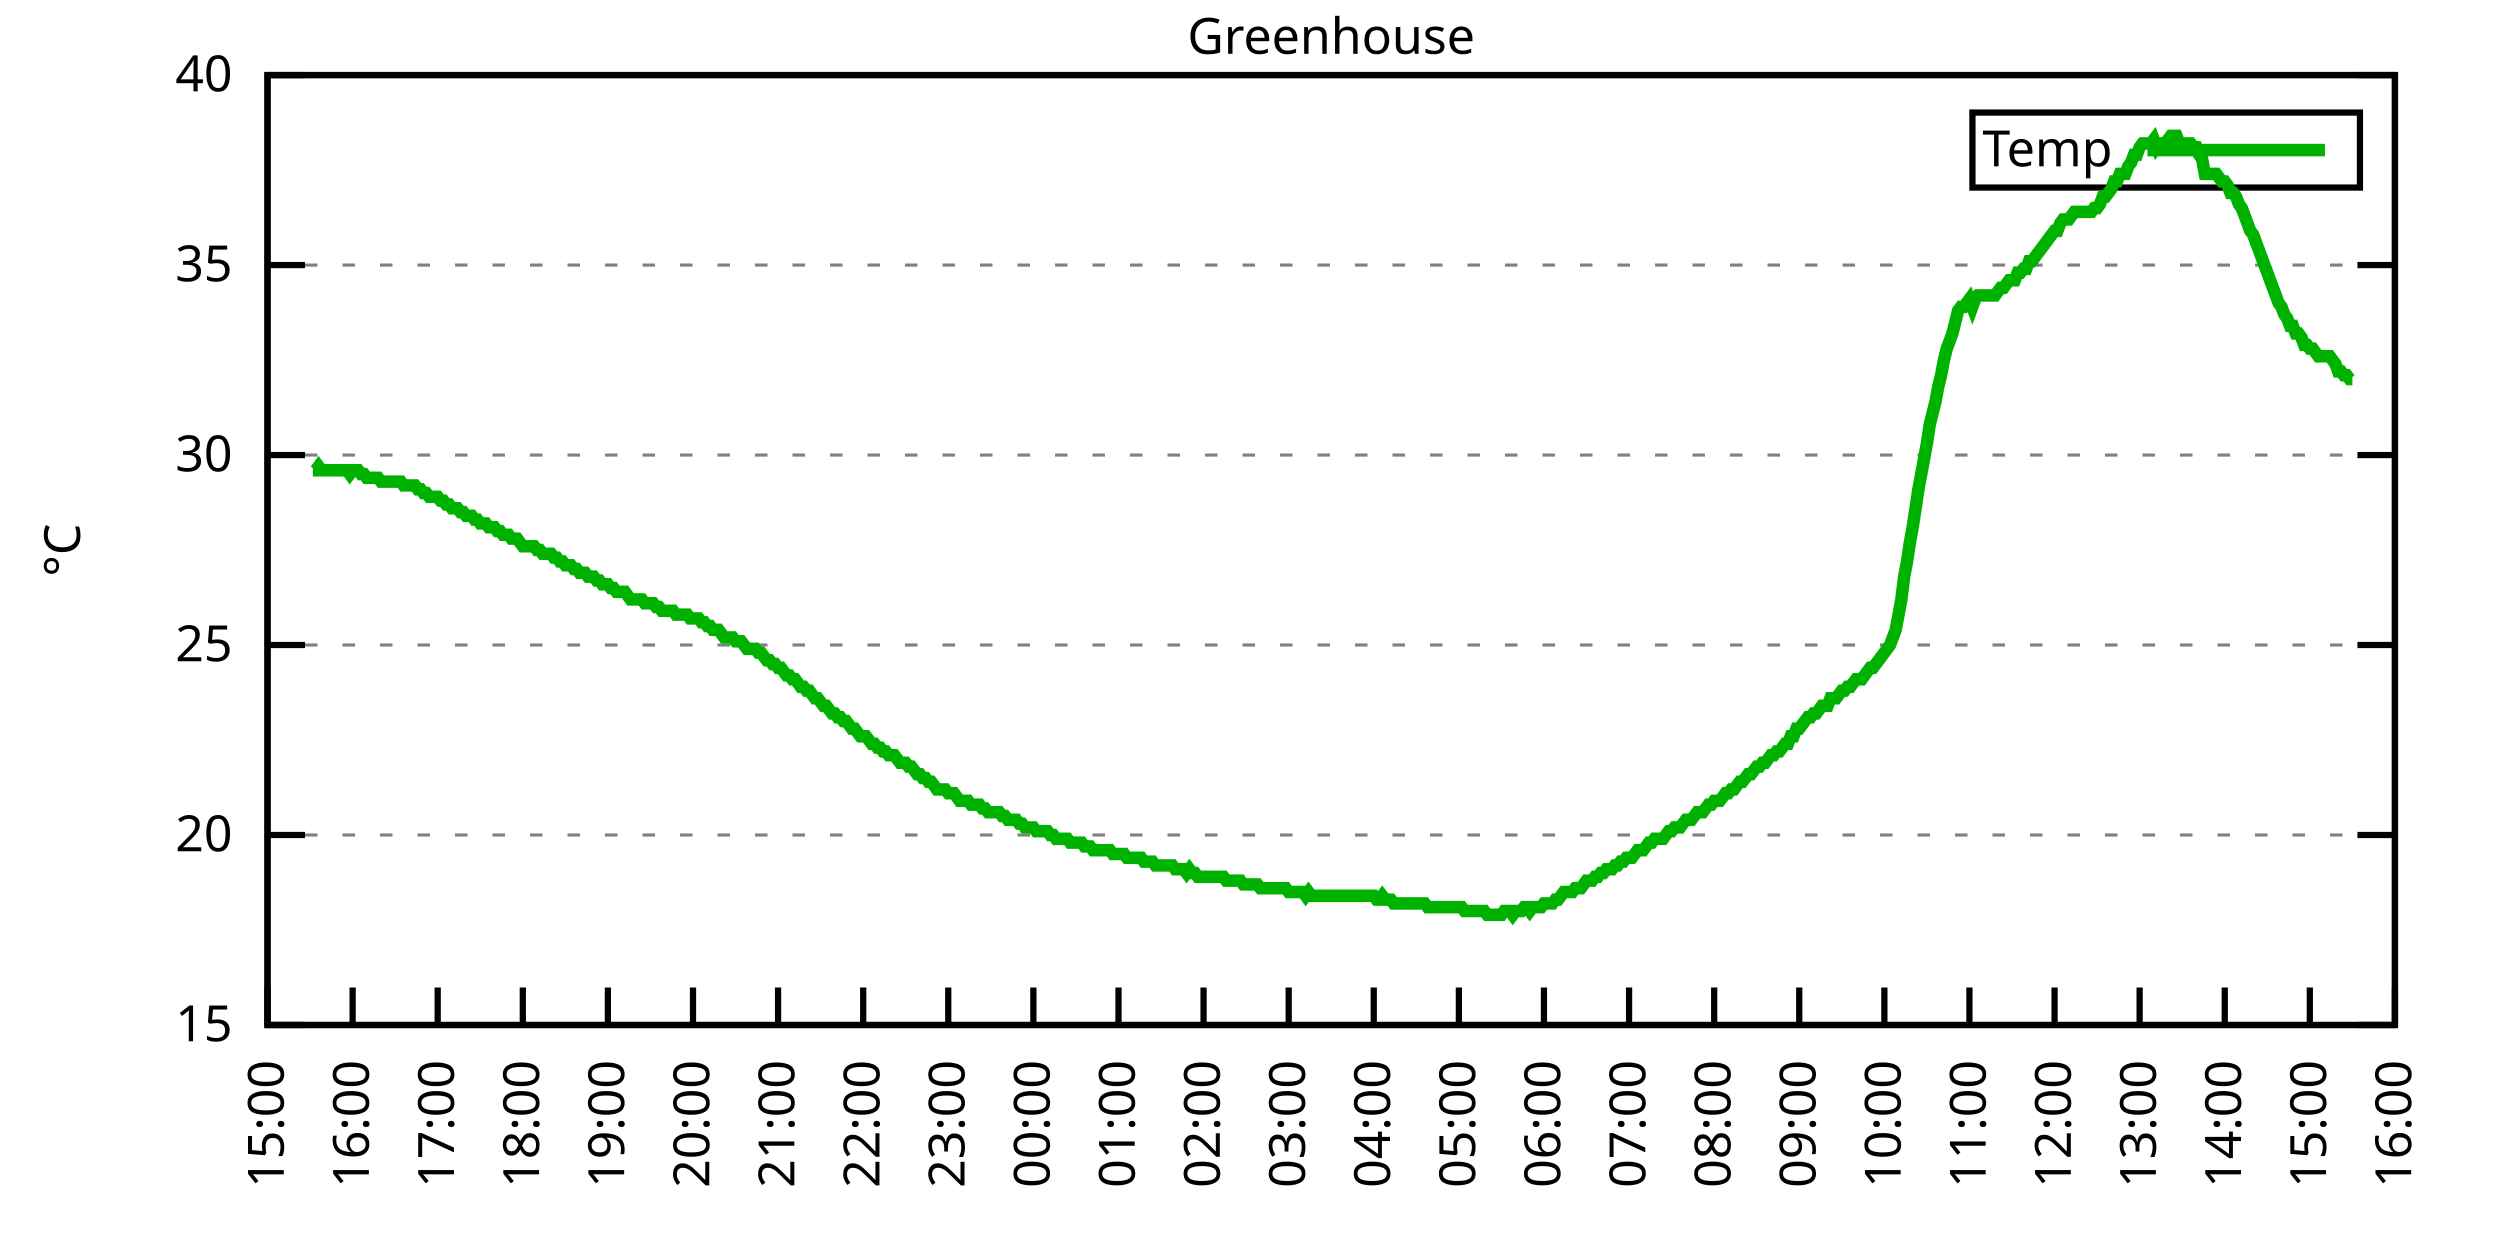
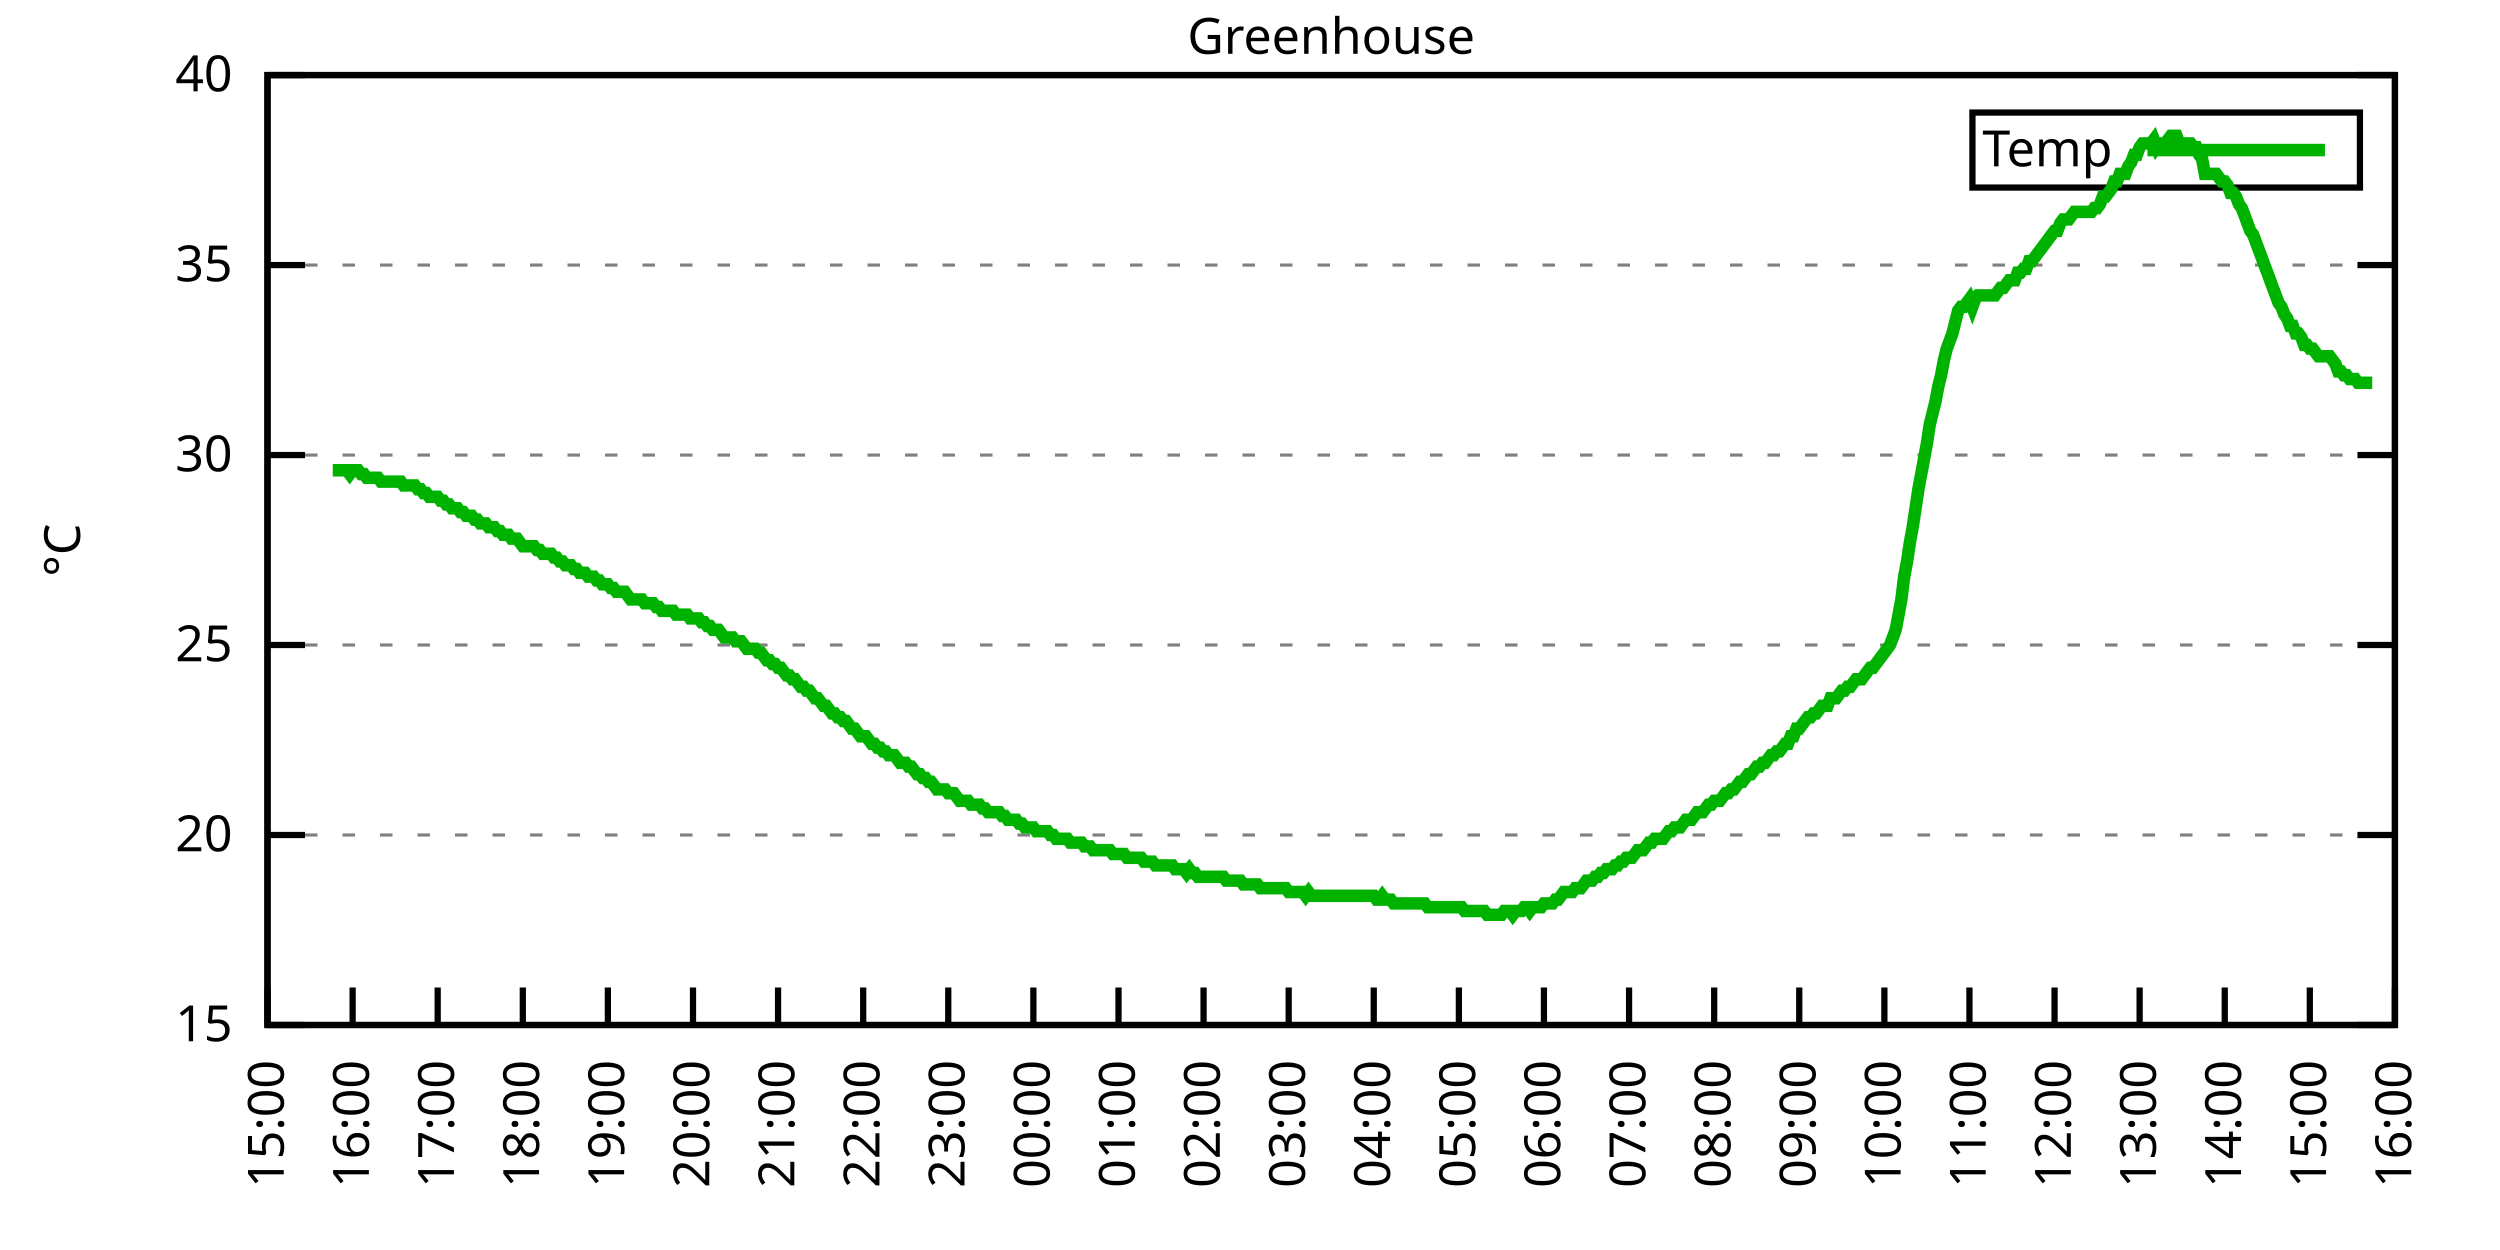
<svg xmlns="http://www.w3.org/2000/svg" xmlns:xlink="http://www.w3.org/1999/xlink" width="400" height="200" viewBox="0 0 400 200">
  <g id="gnuplot_canvas">
    <rect x="0" y="0" width="400" height="200" fill="none" />
    <defs>
      <circle id="gpDot" r="0.5" stroke-width="0.5" stroke="currentColor" />
      <path id="gpPt0" stroke-width="0.333" stroke="currentColor" d="M-1,0 h2 M0,-1 v2" />
      <path id="gpPt1" stroke-width="0.333" stroke="currentColor" d="M-1,-1 L1,1 M1,-1 L-1,1" />
      <path id="gpPt2" stroke-width="0.333" stroke="currentColor" d="M-1,0 L1,0 M0,-1 L0,1 M-1,-1 L1,1 M-1,1 L1,-1" />
      <rect id="gpPt3" stroke-width="0.333" stroke="currentColor" x="-1" y="-1" width="2" height="2" />
      <rect id="gpPt4" stroke-width="0.333" stroke="currentColor" fill="currentColor" x="-1" y="-1" width="2" height="2" />
      <circle id="gpPt5" stroke-width="0.333" stroke="currentColor" cx="0" cy="0" r="1" />
      <use xlink:href="#gpPt5" id="gpPt6" fill="currentColor" stroke="none" />
      <path id="gpPt7" stroke-width="0.333" stroke="currentColor" d="M0,-1.33 L-1.33,0.67 L1.33,0.67 z" />
      <use xlink:href="#gpPt7" id="gpPt8" fill="currentColor" stroke="none" />
      <use xlink:href="#gpPt7" id="gpPt9" stroke="currentColor" transform="rotate(180)" />
      <use xlink:href="#gpPt9" id="gpPt10" fill="currentColor" stroke="none" />
      <use xlink:href="#gpPt3" id="gpPt11" stroke="currentColor" transform="rotate(45)" />
      <use xlink:href="#gpPt11" id="gpPt12" fill="currentColor" stroke="none" />
      <path id="gpPt13" stroke-width="0.333" stroke="currentColor" d="M0,1.330 L1.265,0.411 L0.782,-1.067 L-0.782,-1.076 L-1.265,0.411 z" />
      <use xlink:href="#gpPt13" id="gpPt14" fill="currentColor" stroke="none" />
      <filter id="textbox" filterUnits="objectBoundingBox" x="0" y="0" height="1" width="1">
        <feFlood flood-color="white" flood-opacity="1" result="bgnd" />
        <feComposite in="SourceGraphic" in2="bgnd" operator="atop" />
      </filter>
      <filter id="greybox" filterUnits="objectBoundingBox" x="0" y="0" height="1" width="1">
        <feFlood flood-color="lightgrey" flood-opacity="1" result="grey" />
        <feComposite in="SourceGraphic" in2="grey" operator="atop" />
      </filter>
    </defs>
    <g fill="none" color="white" stroke="currentColor" stroke-width="1.00" stroke-linecap="butt" stroke-linejoin="miter">
</g>
    <g fill="none" color="black" stroke="currentColor" stroke-width="1.00" stroke-linecap="butt" stroke-linejoin="miter">
      <g stroke="none" shape-rendering="crispEdges">
        <polygon fill="rgb(255, 255, 255)" points="42.80,164.00 383.18,164.00 383.18,12.02 42.80,12.02 " />
      </g>
    </g>
    <g fill="none" color="black" stroke="currentColor" stroke-width="1.00" stroke-linecap="butt" stroke-linejoin="miter">
</g>
    <g fill="none" color="black" stroke="black" stroke-width="0.50" stroke-linecap="butt" stroke-linejoin="miter">
</g>
    <g fill="none" color="gray" stroke="currentColor" stroke-width="0.50" stroke-linecap="butt" stroke-linejoin="miter">
      <path stroke="gray" stroke-dasharray="2,4" class="gridline" d="M42.80,164.00 L383.19,164.00  " />
    </g>
    <g fill="none" color="gray" stroke="gray" stroke-width="1.00" stroke-linecap="butt" stroke-linejoin="miter">
</g>
    <g fill="none" color="black" stroke="currentColor" stroke-width="1.00" stroke-linecap="butt" stroke-linejoin="miter">
      <path stroke="black" d="M42.80,164.00 L48.80,164.00 M383.19,164.00 L377.19,164.00  " />
      <g transform="translate(37.20,166.60)" stroke="none" fill="black" font-family="Sans" font-size="8.00" text-anchor="end">
        <text>
          <tspan font-family="Sans"> 15</tspan>
        </text>
      </g>
    </g>
    <g fill="none" color="black" stroke="currentColor" stroke-width="1.00" stroke-linecap="butt" stroke-linejoin="miter">
</g>
    <g fill="none" color="black" stroke="black" stroke-width="0.50" stroke-linecap="butt" stroke-linejoin="miter">
</g>
    <g fill="none" color="gray" stroke="currentColor" stroke-width="0.50" stroke-linecap="butt" stroke-linejoin="miter">
      <path stroke="gray" stroke-dasharray="2,4" class="gridline" d="M42.80,133.60 L383.19,133.60  " />
    </g>
    <g fill="none" color="gray" stroke="gray" stroke-width="1.00" stroke-linecap="butt" stroke-linejoin="miter">
</g>
    <g fill="none" color="black" stroke="currentColor" stroke-width="1.00" stroke-linecap="butt" stroke-linejoin="miter">
      <path stroke="black" d="M42.80,133.60 L48.80,133.60 M383.19,133.60 L377.19,133.60  " />
      <g transform="translate(37.20,136.20)" stroke="none" fill="black" font-family="Sans" font-size="8.00" text-anchor="end">
        <text>
          <tspan font-family="Sans"> 20</tspan>
        </text>
      </g>
    </g>
    <g fill="none" color="black" stroke="currentColor" stroke-width="1.00" stroke-linecap="butt" stroke-linejoin="miter">
</g>
    <g fill="none" color="black" stroke="black" stroke-width="0.50" stroke-linecap="butt" stroke-linejoin="miter">
</g>
    <g fill="none" color="gray" stroke="currentColor" stroke-width="0.50" stroke-linecap="butt" stroke-linejoin="miter">
      <path stroke="gray" stroke-dasharray="2,4" class="gridline" d="M42.80,103.20 L383.19,103.20  " />
    </g>
    <g fill="none" color="gray" stroke="gray" stroke-width="1.00" stroke-linecap="butt" stroke-linejoin="miter">
</g>
    <g fill="none" color="black" stroke="currentColor" stroke-width="1.00" stroke-linecap="butt" stroke-linejoin="miter">
      <path stroke="black" d="M42.80,103.20 L48.80,103.20 M383.19,103.20 L377.19,103.20  " />
      <g transform="translate(37.20,105.80)" stroke="none" fill="black" font-family="Sans" font-size="8.00" text-anchor="end">
        <text>
          <tspan font-family="Sans"> 25</tspan>
        </text>
      </g>
    </g>
    <g fill="none" color="black" stroke="currentColor" stroke-width="1.00" stroke-linecap="butt" stroke-linejoin="miter">
</g>
    <g fill="none" color="black" stroke="black" stroke-width="0.50" stroke-linecap="butt" stroke-linejoin="miter">
</g>
    <g fill="none" color="gray" stroke="currentColor" stroke-width="0.50" stroke-linecap="butt" stroke-linejoin="miter">
      <path stroke="gray" stroke-dasharray="2,4" class="gridline" d="M42.80,72.81 L383.19,72.81  " />
    </g>
    <g fill="none" color="gray" stroke="gray" stroke-width="1.00" stroke-linecap="butt" stroke-linejoin="miter">
</g>
    <g fill="none" color="black" stroke="currentColor" stroke-width="1.00" stroke-linecap="butt" stroke-linejoin="miter">
      <path stroke="black" d="M42.80,72.81 L48.80,72.81 M383.19,72.81 L377.19,72.81  " />
      <g transform="translate(37.20,75.41)" stroke="none" fill="black" font-family="Sans" font-size="8.00" text-anchor="end">
        <text>
          <tspan font-family="Sans"> 30</tspan>
        </text>
      </g>
    </g>
    <g fill="none" color="black" stroke="currentColor" stroke-width="1.00" stroke-linecap="butt" stroke-linejoin="miter">
</g>
    <g fill="none" color="black" stroke="black" stroke-width="0.50" stroke-linecap="butt" stroke-linejoin="miter">
</g>
    <g fill="none" color="gray" stroke="currentColor" stroke-width="0.50" stroke-linecap="butt" stroke-linejoin="miter">
      <path stroke="gray" stroke-dasharray="2,4" class="gridline" d="M42.80,42.41 L383.19,42.41  " />
    </g>
    <g fill="none" color="gray" stroke="gray" stroke-width="1.00" stroke-linecap="butt" stroke-linejoin="miter">
</g>
    <g fill="none" color="black" stroke="currentColor" stroke-width="1.00" stroke-linecap="butt" stroke-linejoin="miter">
      <path stroke="black" d="M42.80,42.41 L48.80,42.41 M383.19,42.41 L377.19,42.41  " />
      <g transform="translate(37.20,45.01)" stroke="none" fill="black" font-family="Sans" font-size="8.00" text-anchor="end">
        <text>
          <tspan font-family="Sans"> 35</tspan>
        </text>
      </g>
    </g>
    <g fill="none" color="black" stroke="currentColor" stroke-width="1.00" stroke-linecap="butt" stroke-linejoin="miter">
</g>
    <g fill="none" color="black" stroke="black" stroke-width="0.50" stroke-linecap="butt" stroke-linejoin="miter">
</g>
    <g fill="none" color="gray" stroke="currentColor" stroke-width="0.50" stroke-linecap="butt" stroke-linejoin="miter">
      <path stroke="gray" stroke-dasharray="2,4" class="gridline" d="M42.80,12.01 L383.19,12.01  " />
    </g>
    <g fill="none" color="gray" stroke="gray" stroke-width="1.00" stroke-linecap="butt" stroke-linejoin="miter">
</g>
    <g fill="none" color="black" stroke="currentColor" stroke-width="1.00" stroke-linecap="butt" stroke-linejoin="miter">
      <path stroke="black" d="M42.80,12.01 L48.80,12.01 M383.19,12.01 L377.19,12.01  " />
      <g transform="translate(37.20,14.61)" stroke="none" fill="black" font-family="Sans" font-size="8.00" text-anchor="end">
        <text>
          <tspan font-family="Sans"> 40</tspan>
        </text>
      </g>
    </g>
    <g fill="none" color="black" stroke="currentColor" stroke-width="1.00" stroke-linecap="butt" stroke-linejoin="miter">
      <path stroke="black" d="M42.80,164.00 L42.80,158.00  " />
      <g transform="translate(45.40,169.60) rotate(270.00)" stroke="none" fill="black" font-family="Sans" font-size="8.00" text-anchor="end">
        <text>
          <tspan font-family="Sans">15:00</tspan>
        </text>
      </g>
    </g>
    <g fill="none" color="black" stroke="currentColor" stroke-width="1.00" stroke-linecap="butt" stroke-linejoin="miter">
      <path stroke="black" d="M56.42,164.00 L56.42,158.00  " />
      <g transform="translate(59.02,169.60) rotate(270.00)" stroke="none" fill="black" font-family="Sans" font-size="8.00" text-anchor="end">
        <text>
          <tspan font-family="Sans">16:00</tspan>
        </text>
      </g>
    </g>
    <g fill="none" color="black" stroke="currentColor" stroke-width="1.00" stroke-linecap="butt" stroke-linejoin="miter">
      <path stroke="black" d="M70.03,164.00 L70.03,158.00  " />
      <g transform="translate(72.63,169.60) rotate(270.00)" stroke="none" fill="black" font-family="Sans" font-size="8.00" text-anchor="end">
        <text>
          <tspan font-family="Sans">17:00</tspan>
        </text>
      </g>
    </g>
    <g fill="none" color="black" stroke="currentColor" stroke-width="1.00" stroke-linecap="butt" stroke-linejoin="miter">
      <path stroke="black" d="M83.65,164.00 L83.65,158.00  " />
      <g transform="translate(86.25,169.60) rotate(270.00)" stroke="none" fill="black" font-family="Sans" font-size="8.00" text-anchor="end">
        <text>
          <tspan font-family="Sans">18:00</tspan>
        </text>
      </g>
    </g>
    <g fill="none" color="black" stroke="currentColor" stroke-width="1.00" stroke-linecap="butt" stroke-linejoin="miter">
      <path stroke="black" d="M97.26,164.00 L97.26,158.00  " />
      <g transform="translate(99.86,169.60) rotate(270.00)" stroke="none" fill="black" font-family="Sans" font-size="8.00" text-anchor="end">
        <text>
          <tspan font-family="Sans">19:00</tspan>
        </text>
      </g>
    </g>
    <g fill="none" color="black" stroke="currentColor" stroke-width="1.00" stroke-linecap="butt" stroke-linejoin="miter">
      <path stroke="black" d="M110.88,164.00 L110.88,158.00  " />
      <g transform="translate(113.48,169.60) rotate(270.00)" stroke="none" fill="black" font-family="Sans" font-size="8.00" text-anchor="end">
        <text>
          <tspan font-family="Sans">20:00</tspan>
        </text>
      </g>
    </g>
    <g fill="none" color="black" stroke="currentColor" stroke-width="1.00" stroke-linecap="butt" stroke-linejoin="miter">
      <path stroke="black" d="M124.49,164.00 L124.49,158.00  " />
      <g transform="translate(127.09,169.60) rotate(270.00)" stroke="none" fill="black" font-family="Sans" font-size="8.00" text-anchor="end">
        <text>
          <tspan font-family="Sans">21:00</tspan>
        </text>
      </g>
    </g>
    <g fill="none" color="black" stroke="currentColor" stroke-width="1.00" stroke-linecap="butt" stroke-linejoin="miter">
      <path stroke="black" d="M138.11,164.00 L138.11,158.00  " />
      <g transform="translate(140.71,169.60) rotate(270.00)" stroke="none" fill="black" font-family="Sans" font-size="8.00" text-anchor="end">
        <text>
          <tspan font-family="Sans">22:00</tspan>
        </text>
      </g>
    </g>
    <g fill="none" color="black" stroke="currentColor" stroke-width="1.00" stroke-linecap="butt" stroke-linejoin="miter">
      <path stroke="black" d="M151.72,164.00 L151.72,158.00  " />
      <g transform="translate(154.32,169.60) rotate(270.00)" stroke="none" fill="black" font-family="Sans" font-size="8.00" text-anchor="end">
        <text>
          <tspan font-family="Sans">23:00</tspan>
        </text>
      </g>
    </g>
    <g fill="none" color="black" stroke="currentColor" stroke-width="1.00" stroke-linecap="butt" stroke-linejoin="miter">
      <path stroke="black" d="M165.34,164.00 L165.34,158.00  " />
      <g transform="translate(167.94,169.60) rotate(270.00)" stroke="none" fill="black" font-family="Sans" font-size="8.00" text-anchor="end">
        <text>
          <tspan font-family="Sans">00:00</tspan>
        </text>
      </g>
    </g>
    <g fill="none" color="black" stroke="currentColor" stroke-width="1.00" stroke-linecap="butt" stroke-linejoin="miter">
      <path stroke="black" d="M178.96,164.00 L178.96,158.00  " />
      <g transform="translate(181.56,169.60) rotate(270.00)" stroke="none" fill="black" font-family="Sans" font-size="8.00" text-anchor="end">
        <text>
          <tspan font-family="Sans">01:00</tspan>
        </text>
      </g>
    </g>
    <g fill="none" color="black" stroke="currentColor" stroke-width="1.00" stroke-linecap="butt" stroke-linejoin="miter">
      <path stroke="black" d="M192.57,164.00 L192.57,158.00  " />
      <g transform="translate(195.17,169.60) rotate(270.00)" stroke="none" fill="black" font-family="Sans" font-size="8.00" text-anchor="end">
        <text>
          <tspan font-family="Sans">02:00</tspan>
        </text>
      </g>
    </g>
    <g fill="none" color="black" stroke="currentColor" stroke-width="1.00" stroke-linecap="butt" stroke-linejoin="miter">
      <path stroke="black" d="M206.19,164.00 L206.19,158.00  " />
      <g transform="translate(208.79,169.60) rotate(270.00)" stroke="none" fill="black" font-family="Sans" font-size="8.00" text-anchor="end">
        <text>
          <tspan font-family="Sans">03:00</tspan>
        </text>
      </g>
    </g>
    <g fill="none" color="black" stroke="currentColor" stroke-width="1.00" stroke-linecap="butt" stroke-linejoin="miter">
      <path stroke="black" d="M219.80,164.00 L219.80,158.00  " />
      <g transform="translate(222.40,169.60) rotate(270.00)" stroke="none" fill="black" font-family="Sans" font-size="8.00" text-anchor="end">
        <text>
          <tspan font-family="Sans">04:00</tspan>
        </text>
      </g>
    </g>
    <g fill="none" color="black" stroke="currentColor" stroke-width="1.00" stroke-linecap="butt" stroke-linejoin="miter">
      <path stroke="black" d="M233.42,164.00 L233.42,158.00  " />
      <g transform="translate(236.02,169.60) rotate(270.00)" stroke="none" fill="black" font-family="Sans" font-size="8.00" text-anchor="end">
        <text>
          <tspan font-family="Sans">05:00</tspan>
        </text>
      </g>
    </g>
    <g fill="none" color="black" stroke="currentColor" stroke-width="1.00" stroke-linecap="butt" stroke-linejoin="miter">
      <path stroke="black" d="M247.03,164.00 L247.03,158.00  " />
      <g transform="translate(249.63,169.60) rotate(270.00)" stroke="none" fill="black" font-family="Sans" font-size="8.00" text-anchor="end">
        <text>
          <tspan font-family="Sans">06:00</tspan>
        </text>
      </g>
    </g>
    <g fill="none" color="black" stroke="currentColor" stroke-width="1.00" stroke-linecap="butt" stroke-linejoin="miter">
      <path stroke="black" d="M260.65,164.00 L260.65,158.00  " />
      <g transform="translate(263.25,169.60) rotate(270.00)" stroke="none" fill="black" font-family="Sans" font-size="8.00" text-anchor="end">
        <text>
          <tspan font-family="Sans">07:00</tspan>
        </text>
      </g>
    </g>
    <g fill="none" color="black" stroke="currentColor" stroke-width="1.00" stroke-linecap="butt" stroke-linejoin="miter">
      <path stroke="black" d="M274.27,164.00 L274.27,158.00  " />
      <g transform="translate(276.87,169.60) rotate(270.00)" stroke="none" fill="black" font-family="Sans" font-size="8.00" text-anchor="end">
        <text>
          <tspan font-family="Sans">08:00</tspan>
        </text>
      </g>
    </g>
    <g fill="none" color="black" stroke="currentColor" stroke-width="1.00" stroke-linecap="butt" stroke-linejoin="miter">
      <path stroke="black" d="M287.88,164.00 L287.88,158.00  " />
      <g transform="translate(290.48,169.60) rotate(270.00)" stroke="none" fill="black" font-family="Sans" font-size="8.00" text-anchor="end">
        <text>
          <tspan font-family="Sans">09:00</tspan>
        </text>
      </g>
    </g>
    <g fill="none" color="black" stroke="currentColor" stroke-width="1.00" stroke-linecap="butt" stroke-linejoin="miter">
      <path stroke="black" d="M301.50,164.00 L301.50,158.00  " />
      <g transform="translate(304.10,169.60) rotate(270.00)" stroke="none" fill="black" font-family="Sans" font-size="8.00" text-anchor="end">
        <text>
          <tspan font-family="Sans">10:00</tspan>
        </text>
      </g>
    </g>
    <g fill="none" color="black" stroke="currentColor" stroke-width="1.00" stroke-linecap="butt" stroke-linejoin="miter">
      <path stroke="black" d="M315.11,164.00 L315.11,158.00  " />
      <g transform="translate(317.71,169.60) rotate(270.00)" stroke="none" fill="black" font-family="Sans" font-size="8.00" text-anchor="end">
        <text>
          <tspan font-family="Sans">11:00</tspan>
        </text>
      </g>
    </g>
    <g fill="none" color="black" stroke="currentColor" stroke-width="1.00" stroke-linecap="butt" stroke-linejoin="miter">
      <path stroke="black" d="M328.73,164.00 L328.73,158.00  " />
      <g transform="translate(331.33,169.60) rotate(270.00)" stroke="none" fill="black" font-family="Sans" font-size="8.00" text-anchor="end">
        <text>
          <tspan font-family="Sans">12:00</tspan>
        </text>
      </g>
    </g>
    <g fill="none" color="black" stroke="currentColor" stroke-width="1.00" stroke-linecap="butt" stroke-linejoin="miter">
      <path stroke="black" d="M342.34,164.00 L342.34,158.00  " />
      <g transform="translate(344.94,169.60) rotate(270.00)" stroke="none" fill="black" font-family="Sans" font-size="8.00" text-anchor="end">
        <text>
          <tspan font-family="Sans">13:00</tspan>
        </text>
      </g>
    </g>
    <g fill="none" color="black" stroke="currentColor" stroke-width="1.00" stroke-linecap="butt" stroke-linejoin="miter">
      <path stroke="black" d="M355.96,164.00 L355.96,158.00  " />
      <g transform="translate(358.56,169.60) rotate(270.00)" stroke="none" fill="black" font-family="Sans" font-size="8.00" text-anchor="end">
        <text>
          <tspan font-family="Sans">14:00</tspan>
        </text>
      </g>
    </g>
    <g fill="none" color="black" stroke="currentColor" stroke-width="1.00" stroke-linecap="butt" stroke-linejoin="miter">
      <path stroke="black" d="M369.57,164.00 L369.57,158.00  " />
      <g transform="translate(372.17,169.60) rotate(270.00)" stroke="none" fill="black" font-family="Sans" font-size="8.00" text-anchor="end">
        <text>
          <tspan font-family="Sans">15:00</tspan>
        </text>
      </g>
    </g>
    <g fill="none" color="black" stroke="currentColor" stroke-width="1.00" stroke-linecap="butt" stroke-linejoin="miter">
      <path stroke="black" d="M383.19,164.00 L383.19,158.00  " />
      <g transform="translate(385.79,169.60) rotate(270.00)" stroke="none" fill="black" font-family="Sans" font-size="8.00" text-anchor="end">
        <text>
          <tspan font-family="Sans">16:00</tspan>
        </text>
      </g>
    </g>
    <g fill="none" color="black" stroke="currentColor" stroke-width="1.00" stroke-linecap="butt" stroke-linejoin="miter">
</g>
    <g fill="none" color="black" stroke="currentColor" stroke-width="1.00" stroke-linecap="butt" stroke-linejoin="miter">
      <path stroke="black" d="M42.80,12.01 L42.80,164.00 L383.19,164.00 L383.19,12.01 L42.80,12.01 Z  " />
    </g>
    <g fill="none" color="black" stroke="currentColor" stroke-width="1.00" stroke-linecap="butt" stroke-linejoin="miter">
</g>
    <g fill="none" color="black" stroke="currentColor" stroke-width="1.00" stroke-linecap="butt" stroke-linejoin="miter">
      <path stroke="black" d="M315.59,30.01 L315.59,18.01 L377.59,18.01 L377.59,30.01 L315.59,30.01 Z  " />
    </g>
    <g id="Greenhouse_plot_1">
      <g fill="none" color="white" stroke="black" stroke-width="2.00" stroke-linecap="butt" stroke-linejoin="miter">
</g>
      <g fill="none" color="black" stroke="currentColor" stroke-width="2.00" stroke-linecap="butt" stroke-linejoin="miter">
        <g transform="translate(337.99,26.61)" stroke="none" fill="black" font-family="Sans" font-size="8.00" text-anchor="end">
          <text>
            <tspan font-family="Sans">Temp</tspan>
          </text>
        </g>
      </g>
      <g fill="none" color="black" stroke="currentColor" stroke-width="2.00" stroke-linecap="butt" stroke-linejoin="miter">
-         <path stroke="rgb(  0, 178,   0)" d="M343.59,24.01 L371.99,24.01 M50.06,75.24 L50.52,75.24 L50.97,74.63 L51.42,75.24 L51.88,75.24 L52.33,75.24   L52.78,75.24 L53.24,75.24 L53.69,75.24 L54.15,75.24 L54.60,75.24 L55.05,75.24 L55.51,75.24 L55.96,75.85   L56.42,75.24 L56.87,75.24 L57.32,75.24 L57.78,75.85 L58.23,75.85 L58.68,76.45 L59.14,76.45 L59.59,76.45   L60.05,76.45 L60.50,76.45 L60.95,77.06 L61.41,77.06 L61.86,77.06 L62.32,77.06 L62.77,77.06 L63.22,77.06   L63.68,77.06 L64.13,77.06 L64.58,77.67 L65.04,77.67 L65.49,77.67 L65.95,77.67 L66.40,77.67 L66.85,78.28   L67.31,78.28 L67.76,78.89 L68.22,78.89 L68.67,79.49 L69.12,79.49 L69.58,79.49 L70.03,79.49 L70.49,80.10   L70.94,80.10 L71.39,80.71 L71.85,80.71 L72.30,81.32 L72.75,81.32 L73.21,81.32 L73.66,81.93 L74.12,81.93   L74.57,82.53 L75.02,82.53 L75.48,82.53 L75.93,83.14 L76.39,83.14 L76.84,83.75 L77.29,83.75 L77.75,83.75   L78.20,84.36 L78.65,84.36 L79.11,84.36 L79.56,84.97 L80.02,84.97 L80.47,85.57 L80.92,85.57 L81.38,85.57   L81.83,86.18 L82.29,86.18 L82.74,86.18 L83.19,86.79 L83.65,87.40 L84.10,87.40 L84.55,87.40 L85.01,87.40   L85.46,87.40 L85.92,88.00 L86.37,88.00 L86.82,88.61 L87.28,88.61 L87.73,88.61 L88.19,88.61 L88.64,89.22   L89.09,89.22 L89.55,89.83 L90.00,89.83 L90.45,90.44 L90.91,90.44 L91.36,90.44 L91.82,91.04 L92.27,91.04   L92.72,91.65 L93.18,91.65 L93.63,91.65 L94.09,92.26 L94.54,92.26 L94.99,92.26 L95.45,92.87 L95.90,92.87   L96.35,93.48 L96.81,93.48 L97.26,93.48 L97.72,94.08 L98.17,94.08 L98.62,94.69 L99.08,94.69 L99.53,94.69   L99.99,94.69 L100.44,95.30 L100.89,95.91 L101.35,95.91 L101.80,95.91 L102.25,95.91 L102.71,95.91 L103.16,96.52   L103.62,96.52 L104.07,96.52 L104.52,96.52 L104.98,97.12 L105.43,97.12 L105.89,97.73 L106.34,97.73 L106.79,97.73   L107.25,97.73 L107.70,97.73 L108.15,98.34 L108.61,98.34 L109.06,98.34 L109.52,98.34 L109.97,98.34 L110.42,98.95   L110.88,98.95 L111.33,98.95 L111.79,98.95 L112.24,99.56 L112.69,99.56 L113.15,100.16 L113.60,100.16 L114.05,100.77   L114.51,100.77 L114.96,100.77 L115.42,101.38 L115.87,101.99 L116.32,101.99 L116.78,101.99 L117.23,101.99 L117.69,102.60   L118.14,102.60 L118.59,102.60 L119.05,103.20 L119.50,103.81 L119.96,103.81 L120.41,103.81 L120.86,103.81 L121.32,104.42   L121.77,104.42 L122.22,105.03 L122.68,105.64 L123.13,105.64 L123.59,106.24 L124.04,106.24 L124.49,106.85 L124.95,106.85   L125.40,107.46 L125.86,108.07 L126.31,108.07 L126.76,108.68 L127.22,108.68 L127.67,109.28 L128.12,109.89 L128.58,109.89   L129.03,110.50 L129.49,110.50 L129.94,111.11 L130.39,111.72 L130.85,111.72 L131.30,112.32 L131.76,112.93 L132.21,112.93   L132.66,113.54 L133.12,114.15 L133.57,114.15 L134.02,114.76 L134.48,114.76 L134.93,115.36 L135.39,115.36 L135.84,115.97   L136.29,116.58 L136.75,116.58 L137.20,117.19 L137.66,117.80 L138.11,117.80 L138.56,117.80 L139.02,118.40 L139.47,119.01   L139.92,119.01 L140.38,119.62 L140.83,119.62 L141.29,120.23 L141.74,120.23 L142.19,120.83 L142.65,120.83 L143.10,120.83   L143.56,121.44 L144.01,122.05 L144.46,122.05 L144.92,122.05 L145.37,122.66 L145.82,122.66 L146.28,123.27 L146.73,123.87   L147.19,123.87 L147.64,124.48 L148.09,124.48 L148.55,125.09 L149.00,125.09 L149.46,125.70 L149.91,126.31 L150.36,126.31   L150.82,126.31 L151.27,126.31 L151.72,126.91 L152.18,126.91 L152.63,126.91 L153.09,127.52 L153.54,128.13 L153.99,128.13   L154.45,128.13 L154.90,128.13 L155.36,128.74 L155.81,128.74 L156.26,128.74 L156.72,128.74 L157.17,129.35 L157.62,129.35   L158.08,129.95 L158.53,129.95 L158.99,129.95 L159.44,129.95 L159.89,129.95 L160.35,130.56 L160.80,130.56 L161.26,131.17   L161.71,131.17 L162.16,131.17 L162.62,131.17 L163.07,131.78 L163.52,131.78 L163.98,132.39 L164.43,132.39 L164.89,132.39   L165.34,132.39 L165.79,132.99 L166.25,132.99 L166.70,132.99 L167.16,132.99 L167.61,132.99 L168.06,133.60 L168.52,133.60   L168.97,134.21 L169.43,134.21 L169.88,134.21 L170.33,134.21 L170.79,134.21 L171.24,134.82 L171.69,134.82 L172.15,134.82   L172.60,134.82 L173.06,134.82 L173.51,135.43 L173.96,135.43 L174.42,135.43 L174.87,136.03 L175.33,136.03 L175.78,136.03   L176.23,136.03 L176.69,136.03 L177.14,136.03 L177.59,136.03 L178.05,136.64 L178.50,136.64 L178.96,136.64 L179.41,136.64   L179.86,136.64 L180.32,137.25 L180.77,137.25 L181.23,137.25 L181.68,137.25 L182.13,137.25 L182.59,137.25 L183.04,137.86   L183.49,137.86 L183.95,137.86 L184.40,137.86 L184.86,138.47 L185.31,138.47 L185.76,138.47 L186.22,138.47 L186.67,138.47   L187.13,138.47 L187.58,138.47 L188.03,139.07 L188.49,139.07 L188.94,139.07 L189.39,139.07 L189.85,139.68 L190.30,139.07   L190.76,139.68 L191.21,139.68 L191.66,140.29 L192.12,140.29 L192.57,140.29 L193.03,140.29 L193.48,140.29 L193.93,140.29   L194.39,140.29 L194.84,140.29 L195.29,140.29 L195.75,140.29 L196.20,140.90 L196.66,140.90 L197.11,140.90 L197.56,140.90   L198.02,140.90 L198.47,140.90 L198.93,141.51 L199.38,141.51 L199.83,141.51 L200.29,141.51 L200.74,141.51 L201.19,141.51   L201.65,142.11 L202.10,142.11 L202.56,142.11 L203.01,142.11 L203.46,142.11 L203.92,142.11 L204.37,142.11 L204.83,142.11   L205.28,142.11 L205.73,142.11 L206.19,142.72 L206.64,142.72 L207.09,142.72 L207.55,142.72 L208.00,142.72 L208.46,142.72   L208.91,143.33 L209.36,142.72 L209.82,143.33 L210.27,143.33 L210.73,143.33 L211.18,143.33 L211.63,143.33 L212.09,143.33   L212.54,143.33 L213.00,143.33 L213.45,143.33 L213.90,143.33 L214.36,143.33 L214.81,143.33 L215.26,143.33 L215.72,143.33   L216.17,143.33 L216.63,143.33 L217.08,143.33 L217.53,143.33 L217.99,143.33 L218.44,143.33 L218.90,143.33 L219.35,143.33   L219.80,143.33 L220.26,143.94 L220.71,143.94 L221.16,143.33 L221.62,143.94 L222.07,143.94 L222.53,143.94 L222.98,144.55   L223.43,144.55 L223.89,144.55 L224.34,144.55 L224.80,144.55 L225.25,144.55 L225.70,144.55 L226.16,144.55 L226.61,144.55   L227.06,144.55 L227.52,144.55 L227.97,144.55 L228.43,145.15 L228.88,145.15 L229.33,145.15 L229.79,145.15 L230.24,145.15   L230.70,145.15 L231.15,145.15 L231.60,145.15 L232.06,145.15 L232.51,145.15 L232.96,145.15 L233.42,145.15 L233.87,145.15   L234.33,145.76 L234.78,145.76 L235.23,145.76 L235.69,145.76 L236.14,145.76 L236.60,145.76 L237.05,145.76 L237.50,145.76   L237.96,146.37 L238.41,146.37 L238.86,146.37 L239.32,146.37 L239.77,146.37 L240.23,146.37 L240.68,145.76 L241.13,145.76   L241.59,145.76 L242.04,146.37 L242.50,145.76 L242.95,145.76 L243.40,145.76 L243.86,145.15 L244.31,145.15 L244.76,145.76   L245.22,145.15 L245.67,145.15 L246.13,145.15 L246.58,145.15 L247.03,144.55 L247.49,144.55 L247.94,144.55 L248.40,144.55   L248.85,143.94 L249.30,143.94 L249.76,143.33 L250.21,142.72 L250.66,142.72 L251.12,142.72 L251.57,142.72 L252.03,142.11   L252.48,142.11 L252.93,142.11 L253.39,141.51 L253.84,140.90 L254.30,140.90 L254.75,140.90 L255.20,140.29 L255.66,140.29   L256.11,139.68 L256.56,139.68 L257.02,139.07 L257.47,139.07 L257.93,139.07 L258.38,138.47 L258.83,138.47 L259.29,137.86   L259.74,137.86 L260.20,137.25 L260.65,137.25 L261.10,137.25 L261.56,136.64 L262.01,136.03 L262.47,136.03 L262.92,136.03   L263.37,135.43 L263.83,134.82 L264.28,134.82 L264.73,134.21 L265.19,134.21 L265.64,134.21 L266.10,134.21 L266.55,133.60   L267.00,132.99 L267.46,132.99 L267.91,132.39 L268.37,132.39 L268.82,132.39 L269.27,131.78 L269.73,131.17 L270.18,131.17   L270.63,131.17 L271.09,130.56 L271.54,129.95 L272.00,129.95 L272.45,129.95 L272.90,129.35 L273.36,128.74 L273.81,128.74   L274.27,128.13 L274.72,128.13 L275.17,128.13 L275.63,127.52 L276.08,126.91 L276.53,126.91 L276.99,126.31 L277.44,126.31   L277.90,125.70 L278.35,125.09 L278.80,125.09 L279.26,124.48 L279.71,123.87 L280.17,123.87 L280.62,123.27 L281.07,122.66   L281.53,122.66 L281.98,122.05 L282.43,122.05 L282.89,121.44 L283.34,120.83 L283.80,120.83 L284.25,120.23 L284.70,120.23   L285.16,119.62 L285.61,119.01 L286.07,119.01 L286.52,117.80 L286.97,117.80 L287.43,116.58 L287.88,116.58 L288.33,115.97   L288.79,115.36 L289.24,114.76 L289.70,114.76 L290.15,114.15 L290.60,114.15 L291.06,113.54 L291.51,112.93 L291.97,112.93   L292.42,112.93 L292.87,111.72 L293.33,111.72 L293.78,111.72 L294.23,111.11 L294.69,110.50 L295.14,110.50 L295.60,109.89   L296.05,109.89 L296.50,109.28 L296.96,108.68 L297.41,108.68 L297.87,108.68 L298.32,108.07 L298.77,107.46 L299.23,106.85   L299.68,106.85 L300.13,106.24 L300.59,105.64 L301.04,105.03 L301.50,104.42 L301.95,103.81 L302.40,103.20 L302.86,101.99   L303.31,100.77 L303.77,98.34 L304.22,95.91 L304.67,92.26 L305.13,89.83 L305.58,86.79 L306.03,84.36 L306.49,81.32   L306.94,78.28 L307.40,75.85 L307.85,73.41 L308.30,70.98 L308.76,67.94 L309.21,66.12 L309.67,64.29 L310.12,61.86   L310.57,60.04 L311.03,57.61 L311.48,55.78 L311.94,54.57 L312.39,53.35 L312.84,51.53 L313.30,49.70 L313.75,49.10   L314.20,49.10 L314.66,48.49 L315.11,47.88 L315.57,49.10 L316.02,47.88 L316.47,47.27 L316.93,47.27 L317.38,47.27   L317.84,47.27 L318.29,47.27 L318.74,47.27 L319.20,47.27 L319.65,46.66 L320.10,46.06 L320.56,46.06 L321.01,45.45   L321.47,44.84 L321.92,44.84 L322.37,44.84 L322.83,43.62 L323.28,43.62 L323.74,43.02 L324.19,43.02 L324.64,41.80   L325.10,41.80 L325.55,41.19 L326.00,40.58 L326.46,39.98 L326.91,39.37 L327.37,38.76 L327.82,38.15 L328.27,37.54   L328.73,36.94 L329.18,36.94 L329.64,35.72 L330.09,35.11 L330.54,35.11 L331.00,35.11 L331.45,34.50 L331.90,33.90   L332.36,33.90 L332.81,33.90 L333.27,33.90 L333.72,33.90 L334.17,33.90 L334.63,33.90 L335.08,33.29 L335.54,33.29   L335.99,32.68 L336.44,31.46 L336.90,31.46 L337.35,30.86 L337.80,30.25 L338.26,29.03 L338.71,29.03 L339.17,27.82   L339.62,27.82 L340.07,27.82 L340.53,26.60 L340.98,25.99 L341.44,24.78 L341.89,24.78 L342.34,23.56 L342.80,22.95   L343.25,22.95 L343.70,22.95 L344.16,22.95 L344.61,22.35 L345.07,23.56 L345.52,22.95 L345.97,22.95 L346.43,22.95   L346.88,22.35 L347.34,21.74 L347.79,21.74 L348.24,21.74 L348.70,22.95 L349.15,22.95 L349.60,22.95 L350.06,22.95   L350.51,22.95 L350.97,23.56 L351.42,23.56 L351.87,24.78 L352.33,25.39 L352.78,27.82 L353.24,27.82 L353.69,27.82   L354.14,27.82 L354.60,27.82 L355.05,28.42 L355.50,29.03 L355.96,29.03 L356.41,29.64 L356.87,30.86 L357.32,30.86   L357.77,31.46 L358.23,32.68 L358.68,33.29 L359.14,34.50 L359.59,35.72 L360.04,36.94 L360.50,37.54 L360.95,38.76   L361.41,39.98 L361.86,41.19 L362.31,42.41 L362.77,43.62 L363.22,44.84 L363.67,46.06 L364.13,47.27 L364.58,48.49   L365.04,49.10 L365.49,50.31 L365.94,50.92 L366.40,52.14 L366.85,52.14 L367.31,53.35 L367.76,53.35 L368.21,53.96   L368.67,55.18 L369.12,55.18 L369.57,55.78 L370.03,55.78 L370.48,56.39 L370.94,57.00 L371.39,57.00 L371.84,57.00   L372.30,57.00 L372.75,57.00 L373.21,57.61 L373.66,58.21 L374.11,59.43 L374.57,59.43 L375.02,60.04 L375.47,60.04   L375.93,60.65 L376.38,60.65  " />
+         <path stroke="rgb(  0, 178,   0)" d="M343.59,24.01 L371.99,24.01 M53.24,75.24 L53.69,75.24 L54.15,75.24 L54.60,75.24 L55.05,75.24 L55.51,75.24   L55.96,75.85 L56.42,75.24 L56.87,75.24 L57.32,75.24 L57.78,75.85 L58.23,75.85 L58.68,76.45 L59.14,76.45   L59.59,76.45 L60.05,76.45 L60.50,76.45 L60.95,77.06 L61.41,77.06 L61.86,77.06 L62.32,77.06 L62.77,77.06   L63.22,77.06 L63.68,77.06 L64.13,77.06 L64.58,77.67 L65.04,77.67 L65.49,77.67 L65.95,77.67 L66.40,77.67   L66.85,78.28 L67.31,78.28 L67.76,78.89 L68.22,78.89 L68.67,79.49 L69.12,79.49 L69.58,79.49 L70.03,79.49   L70.49,80.10 L70.94,80.10 L71.39,80.71 L71.85,80.71 L72.30,81.32 L72.75,81.32 L73.21,81.32 L73.66,81.93   L74.12,81.93 L74.57,82.53 L75.02,82.53 L75.48,82.53 L75.93,83.14 L76.39,83.14 L76.84,83.75 L77.29,83.75   L77.75,83.75 L78.20,84.36 L78.65,84.36 L79.11,84.36 L79.56,84.97 L80.02,84.97 L80.47,85.57 L80.92,85.57   L81.38,85.57 L81.83,86.18 L82.29,86.18 L82.74,86.18 L83.19,86.79 L83.65,87.40 L84.10,87.40 L84.55,87.40   L85.01,87.40 L85.46,87.40 L85.92,88.00 L86.37,88.00 L86.82,88.61 L87.28,88.61 L87.73,88.61 L88.19,88.61   L88.64,89.22 L89.09,89.22 L89.55,89.83 L90.00,89.83 L90.45,90.44 L90.91,90.44 L91.36,90.44 L91.82,91.04   L92.27,91.04 L92.72,91.65 L93.18,91.65 L93.63,91.65 L94.09,92.26 L94.54,92.26 L94.99,92.26 L95.45,92.87   L95.90,92.87 L96.35,93.48 L96.81,93.48 L97.26,93.48 L97.72,94.08 L98.17,94.08 L98.62,94.69 L99.08,94.69   L99.53,94.69 L99.99,94.69 L100.44,95.30 L100.89,95.91 L101.35,95.91 L101.80,95.91 L102.25,95.91 L102.71,95.91   L103.16,96.52 L103.62,96.52 L104.07,96.52 L104.52,96.52 L104.98,97.12 L105.43,97.12 L105.89,97.73 L106.34,97.73   L106.79,97.73 L107.25,97.73 L107.70,97.73 L108.15,98.34 L108.61,98.34 L109.06,98.34 L109.52,98.34 L109.97,98.34   L110.42,98.95 L110.88,98.95 L111.33,98.95 L111.79,98.95 L112.24,99.56 L112.69,99.56 L113.15,100.16 L113.60,100.16   L114.05,100.77 L114.51,100.77 L114.96,100.77 L115.42,101.38 L115.87,101.99 L116.32,101.99 L116.78,101.99 L117.23,101.99   L117.69,102.60 L118.14,102.60 L118.59,102.60 L119.05,103.20 L119.50,103.81 L119.96,103.81 L120.41,103.81 L120.86,103.81   L121.32,104.42 L121.77,104.42 L122.22,105.03 L122.68,105.64 L123.13,105.64 L123.59,106.24 L124.04,106.24 L124.49,106.85   L124.95,106.85 L125.40,107.46 L125.86,108.07 L126.31,108.07 L126.76,108.68 L127.22,108.68 L127.67,109.28 L128.12,109.89   L128.58,109.89 L129.03,110.50 L129.49,110.50 L129.94,111.11 L130.39,111.72 L130.85,111.72 L131.30,112.32 L131.76,112.93   L132.21,112.93 L132.66,113.54 L133.12,114.15 L133.57,114.15 L134.02,114.76 L134.48,114.76 L134.93,115.36 L135.39,115.36   L135.84,115.97 L136.29,116.58 L136.75,116.58 L137.20,117.19 L137.66,117.80 L138.11,117.80 L138.56,117.80 L139.02,118.40   L139.47,119.01 L139.92,119.01 L140.38,119.62 L140.83,119.62 L141.29,120.23 L141.74,120.23 L142.19,120.83 L142.65,120.83   L143.10,120.83 L143.56,121.44 L144.01,122.05 L144.46,122.05 L144.92,122.05 L145.37,122.66 L145.82,122.66 L146.28,123.27   L146.73,123.87 L147.19,123.87 L147.64,124.48 L148.09,124.48 L148.55,125.09 L149.00,125.09 L149.46,125.70 L149.91,126.31   L150.36,126.31 L150.82,126.31 L151.27,126.31 L151.72,126.91 L152.18,126.91 L152.63,126.91 L153.09,127.52 L153.54,128.13   L153.99,128.13 L154.45,128.13 L154.90,128.13 L155.36,128.74 L155.81,128.74 L156.26,128.74 L156.72,128.74 L157.17,129.35   L157.62,129.35 L158.08,129.95 L158.53,129.95 L158.99,129.95 L159.44,129.95 L159.89,129.95 L160.35,130.56 L160.80,130.56   L161.26,131.17 L161.71,131.17 L162.16,131.17 L162.62,131.17 L163.07,131.78 L163.52,131.78 L163.98,132.39 L164.43,132.39   L164.89,132.39 L165.34,132.39 L165.79,132.99 L166.25,132.99 L166.70,132.99 L167.16,132.99 L167.61,132.99 L168.06,133.60   L168.52,133.60 L168.97,134.21 L169.43,134.21 L169.88,134.21 L170.33,134.21 L170.79,134.21 L171.24,134.82 L171.69,134.82   L172.15,134.82 L172.60,134.82 L173.06,134.82 L173.51,135.43 L173.96,135.43 L174.42,135.43 L174.87,136.03 L175.33,136.03   L175.78,136.03 L176.23,136.03 L176.69,136.03 L177.14,136.03 L177.59,136.03 L178.05,136.64 L178.50,136.64 L178.96,136.64   L179.41,136.64 L179.86,136.64 L180.32,137.25 L180.77,137.25 L181.23,137.25 L181.68,137.25 L182.13,137.25 L182.59,137.25   L183.04,137.86 L183.49,137.86 L183.95,137.86 L184.40,137.86 L184.86,138.47 L185.31,138.47 L185.76,138.47 L186.22,138.47   L186.67,138.47 L187.13,138.47 L187.58,138.47 L188.03,139.07 L188.49,139.07 L188.94,139.07 L189.39,139.07 L189.85,139.68   L190.30,139.07 L190.76,139.68 L191.21,139.68 L191.66,140.29 L192.12,140.29 L192.57,140.29 L193.03,140.29 L193.48,140.29   L193.93,140.29 L194.39,140.29 L194.84,140.29 L195.29,140.29 L195.75,140.29 L196.20,140.90 L196.66,140.90 L197.11,140.90   L197.56,140.90 L198.02,140.90 L198.47,140.90 L198.93,141.51 L199.38,141.51 L199.83,141.51 L200.29,141.51 L200.74,141.51   L201.19,141.51 L201.65,142.11 L202.10,142.11 L202.56,142.11 L203.01,142.11 L203.46,142.11 L203.92,142.11 L204.37,142.11   L204.83,142.11 L205.28,142.11 L205.73,142.11 L206.19,142.72 L206.64,142.72 L207.09,142.72 L207.55,142.72 L208.00,142.72   L208.46,142.72 L208.91,143.33 L209.36,142.72 L209.82,143.33 L210.27,143.33 L210.73,143.33 L211.18,143.33 L211.63,143.33   L212.09,143.33 L212.54,143.33 L213.00,143.33 L213.45,143.33 L213.90,143.33 L214.36,143.33 L214.81,143.33 L215.26,143.33   L215.72,143.33 L216.17,143.33 L216.63,143.33 L217.08,143.33 L217.53,143.33 L217.99,143.33 L218.44,143.33 L218.90,143.33   L219.35,143.33 L219.80,143.33 L220.26,143.94 L220.71,143.94 L221.16,143.33 L221.62,143.94 L222.07,143.94 L222.53,143.94   L222.98,144.55 L223.43,144.55 L223.89,144.55 L224.34,144.55 L224.80,144.55 L225.25,144.55 L225.70,144.55 L226.16,144.55   L226.61,144.55 L227.06,144.55 L227.52,144.55 L227.97,144.55 L228.43,145.15 L228.88,145.15 L229.33,145.15 L229.79,145.15   L230.24,145.15 L230.70,145.15 L231.15,145.15 L231.60,145.15 L232.06,145.15 L232.51,145.15 L232.96,145.15 L233.42,145.15   L233.87,145.15 L234.33,145.76 L234.78,145.76 L235.23,145.76 L235.69,145.76 L236.14,145.76 L236.60,145.76 L237.05,145.76   L237.50,145.76 L237.96,146.37 L238.41,146.37 L238.86,146.37 L239.32,146.37 L239.77,146.37 L240.23,146.37 L240.68,145.76   L241.13,145.76 L241.59,145.76 L242.04,146.37 L242.50,145.76 L242.95,145.76 L243.40,145.76 L243.86,145.15 L244.31,145.15   L244.76,145.76 L245.22,145.15 L245.67,145.15 L246.13,145.15 L246.58,145.15 L247.03,144.55 L247.49,144.55 L247.94,144.55   L248.40,144.55 L248.85,143.94 L249.30,143.94 L249.76,143.33 L250.21,142.72 L250.66,142.72 L251.12,142.72 L251.57,142.72   L252.03,142.11 L252.48,142.11 L252.93,142.11 L253.39,141.51 L253.84,140.90 L254.30,140.90 L254.75,140.90 L255.20,140.29   L255.66,140.29 L256.11,139.68 L256.56,139.68 L257.02,139.07 L257.47,139.07 L257.93,139.07 L258.38,138.47 L258.83,138.47   L259.29,137.86 L259.74,137.86 L260.20,137.25 L260.65,137.25 L261.10,137.25 L261.56,136.64 L262.01,136.03 L262.47,136.03   L262.92,136.03 L263.37,135.43 L263.83,134.82 L264.28,134.82 L264.73,134.21 L265.19,134.21 L265.64,134.21 L266.10,134.21   L266.55,133.60 L267.00,132.99 L267.46,132.99 L267.91,132.39 L268.37,132.39 L268.82,132.39 L269.27,131.78 L269.73,131.17   L270.18,131.17 L270.63,131.17 L271.09,130.56 L271.54,129.95 L272.00,129.95 L272.45,129.95 L272.90,129.35 L273.36,128.74   L273.81,128.74 L274.27,128.13 L274.72,128.13 L275.17,128.13 L275.63,127.52 L276.08,126.91 L276.53,126.91 L276.99,126.31   L277.44,126.31 L277.90,125.70 L278.35,125.09 L278.80,125.09 L279.26,124.48 L279.71,123.87 L280.17,123.87 L280.62,123.27   L281.07,122.66 L281.53,122.66 L281.98,122.05 L282.43,122.05 L282.89,121.44 L283.34,120.83 L283.80,120.83 L284.25,120.23   L284.70,120.23 L285.16,119.62 L285.61,119.01 L286.07,119.01 L286.52,117.80 L286.97,117.80 L287.43,116.58 L287.88,116.58   L288.33,115.97 L288.79,115.36 L289.24,114.76 L289.70,114.76 L290.15,114.15 L290.60,114.15 L291.06,113.54 L291.51,112.93   L291.97,112.93 L292.42,112.93 L292.87,111.72 L293.33,111.72 L293.78,111.72 L294.23,111.11 L294.69,110.50 L295.14,110.50   L295.60,109.89 L296.05,109.89 L296.50,109.28 L296.96,108.68 L297.41,108.68 L297.87,108.68 L298.32,108.07 L298.77,107.46   L299.23,106.85 L299.68,106.85 L300.13,106.24 L300.59,105.64 L301.04,105.03 L301.50,104.42 L301.95,103.81 L302.40,103.20   L302.86,101.99 L303.31,100.77 L303.77,98.34 L304.22,95.91 L304.67,92.26 L305.13,89.83 L305.58,86.79 L306.03,84.36   L306.49,81.32 L306.94,78.28 L307.40,75.85 L307.85,73.41 L308.30,70.98 L308.76,67.94 L309.21,66.12 L309.67,64.29   L310.12,61.86 L310.57,60.04 L311.03,57.61 L311.48,55.78 L311.94,54.57 L312.39,53.35 L312.84,51.53 L313.30,49.70   L313.75,49.10 L314.20,49.10 L314.66,48.49 L315.11,47.88 L315.57,49.10 L316.02,47.88 L316.47,47.27 L316.93,47.27   L317.38,47.27 L317.84,47.27 L318.29,47.27 L318.74,47.27 L319.20,47.27 L319.65,46.66 L320.10,46.06 L320.56,46.06   L321.01,45.45 L321.47,44.84 L321.92,44.84 L322.37,44.84 L322.83,43.62 L323.28,43.62 L323.74,43.02 L324.19,43.02   L324.64,41.80 L325.10,41.80 L325.55,41.19 L326.00,40.58 L326.46,39.98 L326.91,39.37 L327.37,38.76 L327.82,38.15   L328.27,37.54 L328.73,36.94 L329.18,36.94 L329.64,35.72 L330.09,35.11 L330.54,35.11 L331.00,35.11 L331.45,34.50   L331.90,33.90 L332.36,33.90 L332.81,33.90 L333.27,33.90 L333.72,33.90 L334.17,33.90 L334.63,33.90 L335.08,33.29   L335.54,33.29 L335.99,32.68 L336.44,31.46 L336.90,31.46 L337.35,30.86 L337.80,30.25 L338.26,29.03 L338.71,29.03   L339.17,27.82 L339.62,27.82 L340.07,27.82 L340.53,26.60 L340.98,25.99 L341.44,24.78 L341.89,24.78 L342.34,23.56   L342.80,22.95 L343.25,22.95 L343.70,22.95 L344.16,22.95 L344.61,22.35 L345.07,23.56 L345.52,22.95 L345.97,22.95   L346.43,22.95 L346.88,22.35 L347.34,21.74 L347.79,21.74 L348.24,21.74 L348.70,22.95 L349.15,22.95 L349.60,22.95   L350.06,22.95 L350.51,22.95 L350.97,23.56 L351.42,23.56 L351.87,24.78 L352.33,25.39 L352.78,27.82 L353.24,27.82   L353.69,27.82 L354.14,27.82 L354.60,27.82 L355.05,28.42 L355.50,29.03 L355.96,29.03 L356.41,29.64 L356.87,30.86   L357.32,30.86 L357.77,31.46 L358.23,32.68 L358.68,33.29 L359.14,34.50 L359.59,35.72 L360.04,36.94 L360.50,37.54   L360.95,38.76 L361.41,39.98 L361.86,41.19 L362.31,42.41 L362.77,43.62 L363.22,44.84 L363.67,46.06 L364.13,47.27   L364.58,48.49 L365.04,49.10 L365.49,50.31 L365.94,50.92 L366.40,52.14 L366.85,52.14 L367.31,53.35 L367.76,53.35   L368.21,53.96 L368.67,55.18 L369.12,55.18 L369.57,55.78 L370.03,55.78 L370.48,56.39 L370.94,57.00 L371.39,57.00   L371.84,57.00 L372.30,57.00 L372.75,57.00 L373.21,57.61 L373.66,58.21 L374.11,59.43 L374.57,59.43 L375.02,60.04   L375.47,60.04 L375.93,60.65 L376.38,60.65 L376.84,60.65 L377.29,61.25 L377.74,61.25 L378.20,61.25 L378.65,61.25   L379.11,61.25 L379.56,61.25  " />
      </g>
    </g>
    <g fill="none" color="black" stroke="currentColor" stroke-width="2.00" stroke-linecap="butt" stroke-linejoin="miter">
</g>
    <g fill="none" color="black" stroke="black" stroke-width="1.00" stroke-linecap="butt" stroke-linejoin="miter">
</g>
    <g fill="none" color="black" stroke="currentColor" stroke-width="1.00" stroke-linecap="butt" stroke-linejoin="miter">
      <path stroke="black" d="M42.80,12.01 L42.80,164.00 L383.19,164.00 L383.19,12.01 L42.80,12.01 Z  " />
      <g transform="translate(12.80,88.01) rotate(270.00)" stroke="none" fill="black" font-family="Sans" font-size="8.00" text-anchor="middle">
        <text>
          <tspan font-family="Sans">°C</tspan>
        </text>
      </g>
    </g>
    <g fill="none" color="black" stroke="currentColor" stroke-width="1.00" stroke-linecap="butt" stroke-linejoin="miter">
</g>
    <g fill="none" color="black" stroke="currentColor" stroke-width="1.00" stroke-linecap="butt" stroke-linejoin="miter">
      <g transform="translate(212.99,8.61)" stroke="none" fill="black" font-family="Sans" font-size="8.00" text-anchor="middle">
        <text>
          <tspan font-family="Sans">Greenhouse</tspan>
        </text>
      </g>
    </g>
    <g fill="none" color="black" stroke="currentColor" stroke-width="1.00" stroke-linecap="butt" stroke-linejoin="miter">
</g>
  </g>
</svg>
